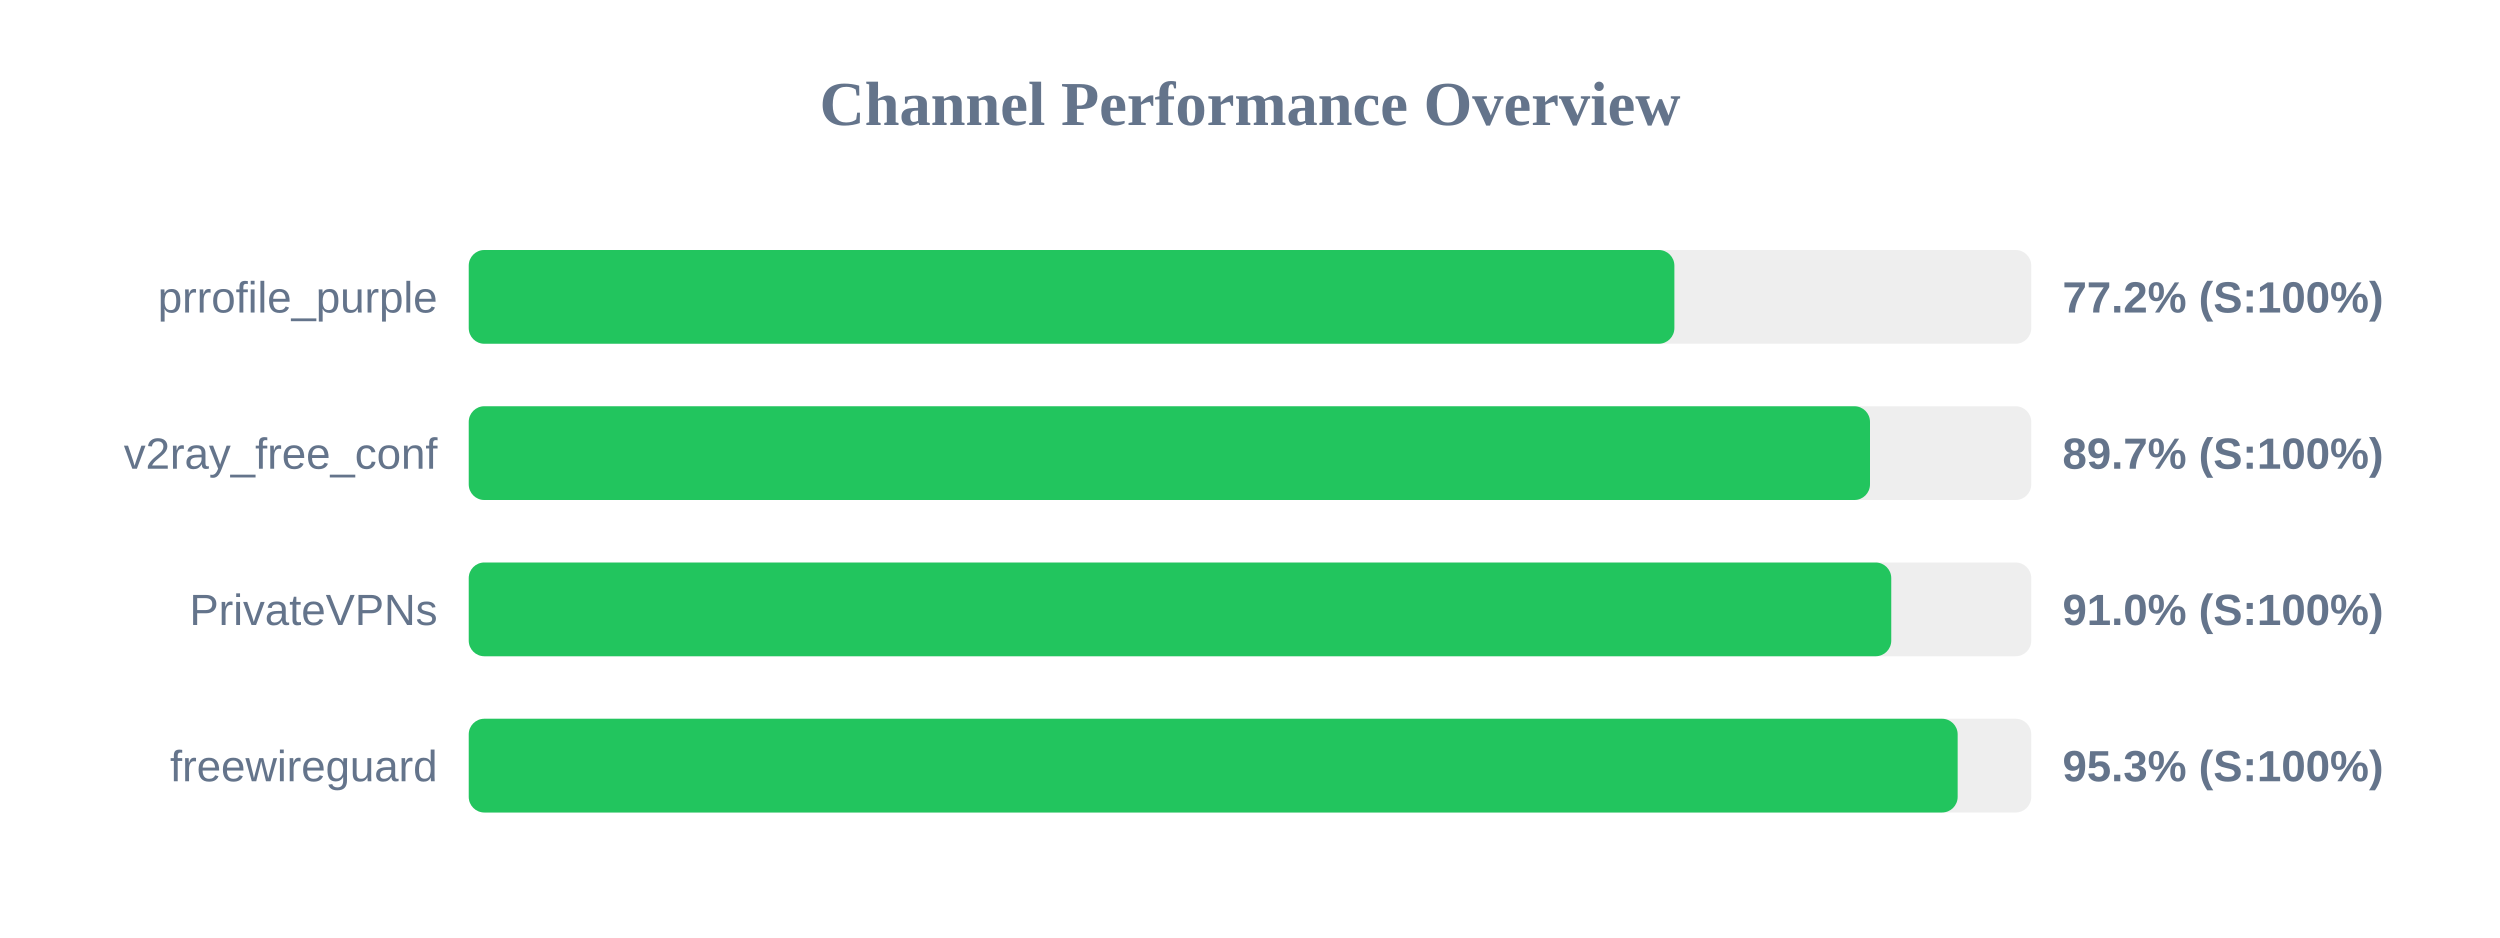
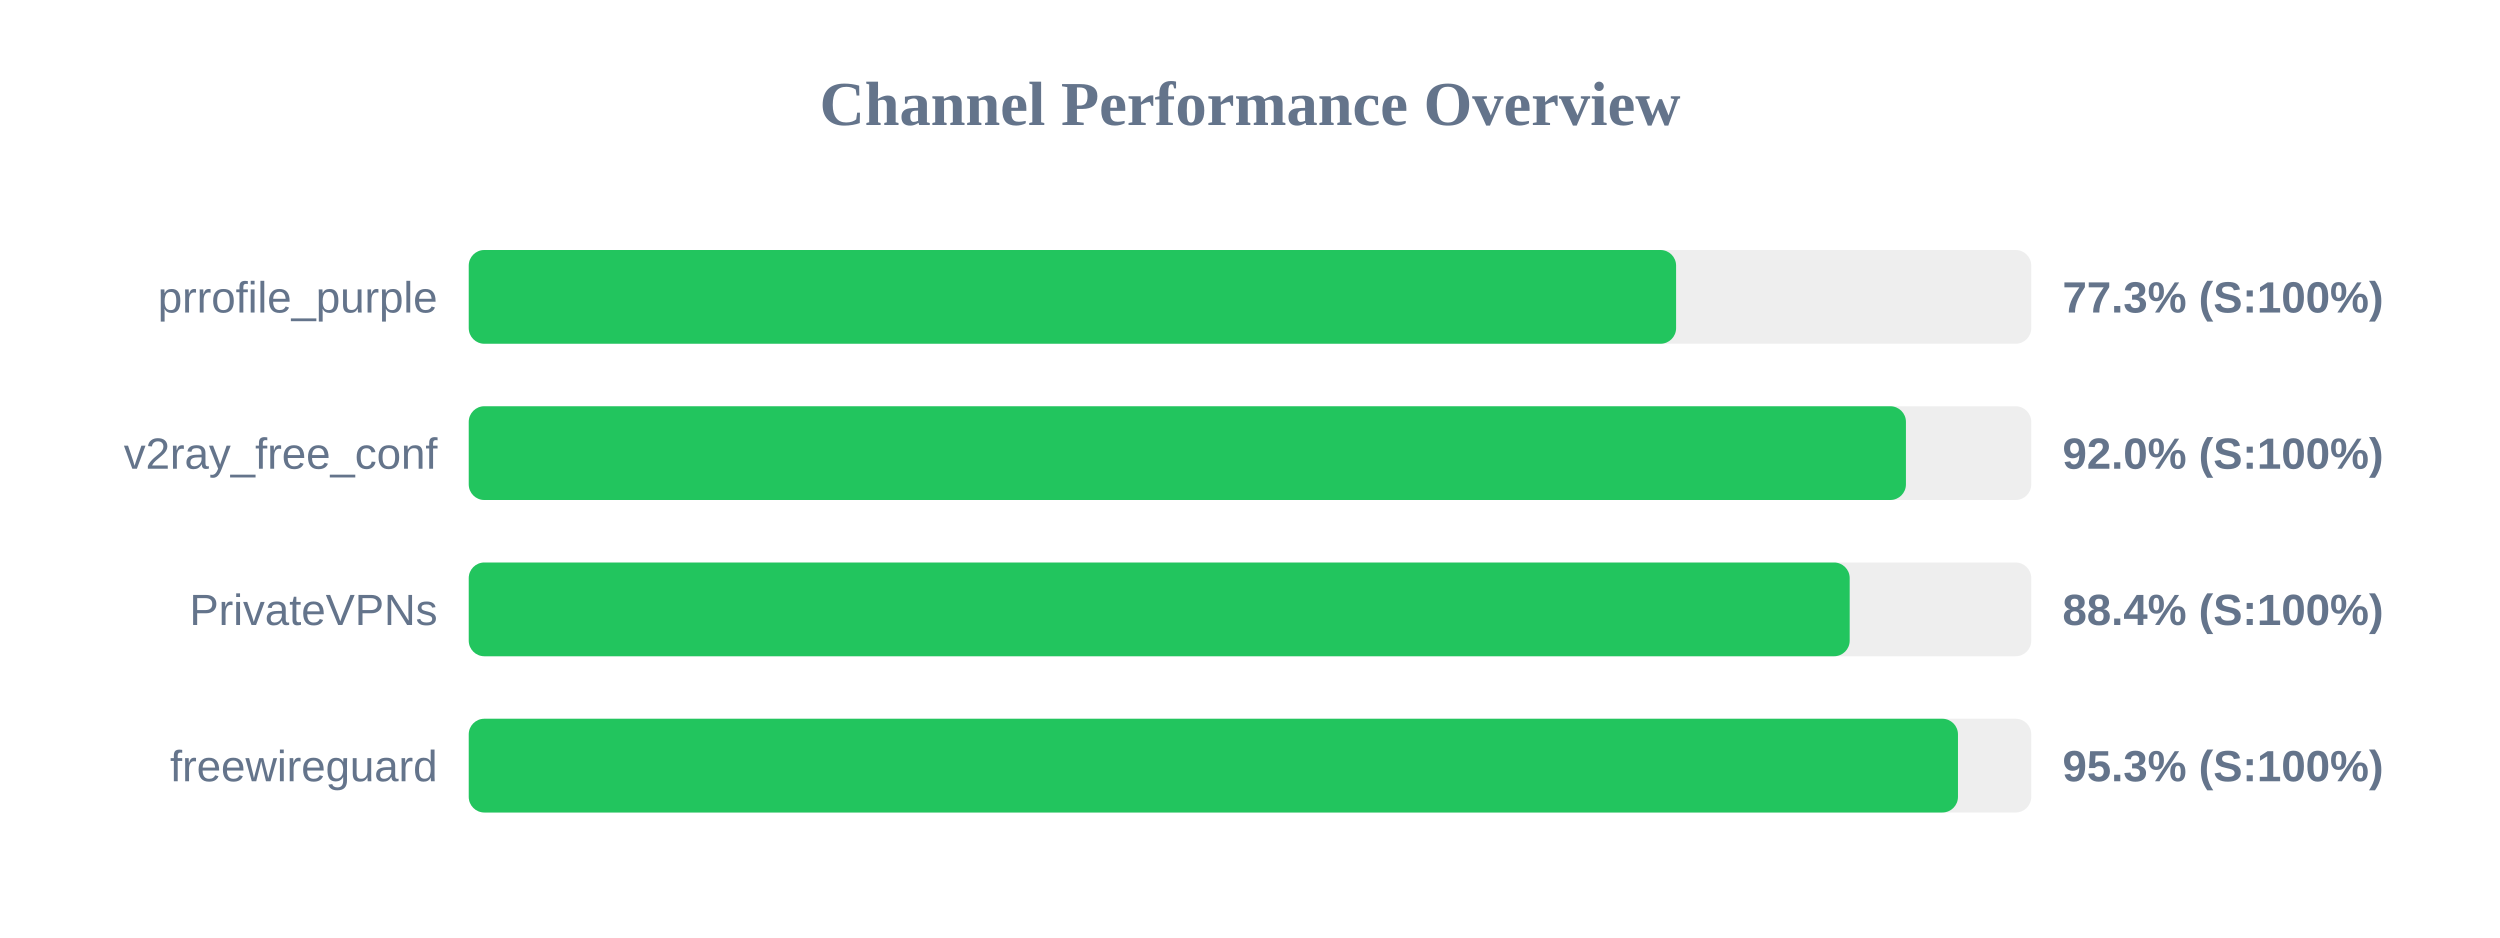
<svg xmlns="http://www.w3.org/2000/svg" width="800" height="300" version="1.1">
  <style>
        .row { font: 14px Arial; fill: #64748b; }
        .score { font: bold 14px Arial; fill: #64748b; }
    </style>
  <text x="400" y="40" text-anchor="middle" font-size="20px" font-weight="bold" fill="#64748b">Channel Performance Overview</text>
  <rect x="150" y="80" width="500" height="30" fill="#eee" rx="5" />
-   <rect x="150" y="80" width="385.8" height="30" fill="#22c55e" rx="5" />
+   <rect x="150" y="80" width="386.35" height="30" fill="#22c55e" rx="5" />
  <text x="140" y="100" text-anchor="end" class="row">prrofile_purple</text>
-   <text x="660" y="100" text-anchor="start" class="score">77.2% (S:100%)</text>
+   <text x="660" y="100" text-anchor="start" class="score">77.3% (S:100%)</text>
  <rect x="150" y="130" width="500" height="30" fill="#eee" rx="5" />
-   <rect x="150" y="130" width="448.4" height="30" fill="#22c55e" rx="5" />
+   <rect x="150" y="130" width="459.9" height="30" fill="#22c55e" rx="5" />
  <text x="140" y="150" text-anchor="end" class="row">v2ray_free_conf</text>
-   <text x="660" y="150" text-anchor="start" class="score">89.7% (S:100%)</text>
+   <text x="660" y="150" text-anchor="start" class="score">92.0% (S:100%)</text>
  <rect x="150" y="180" width="500" height="30" fill="#eee" rx="5" />
-   <rect x="150" y="180" width="455.2" height="30" fill="#22c55e" rx="5" />
+   <rect x="150" y="180" width="441.9" height="30" fill="#22c55e" rx="5" />
  <text x="140" y="200" text-anchor="end" class="row">PrivateVPNs</text>
-   <text x="660" y="200" text-anchor="start" class="score">91.0% (S:100%)</text>
+   <text x="660" y="200" text-anchor="start" class="score">88.4% (S:100%)</text>
  <rect x="150" y="230" width="500" height="30" fill="#eee" rx="5" />
-   <rect x="150" y="230" width="476.45" height="30" fill="#22c55e" rx="5" />
+   <rect x="150" y="230" width="476.55" height="30" fill="#22c55e" rx="5" />
  <text x="140" y="250" text-anchor="end" class="row">freewireguard</text>
  <text x="660" y="250" text-anchor="start" class="score">95.3% (S:100%)</text>
</svg>
